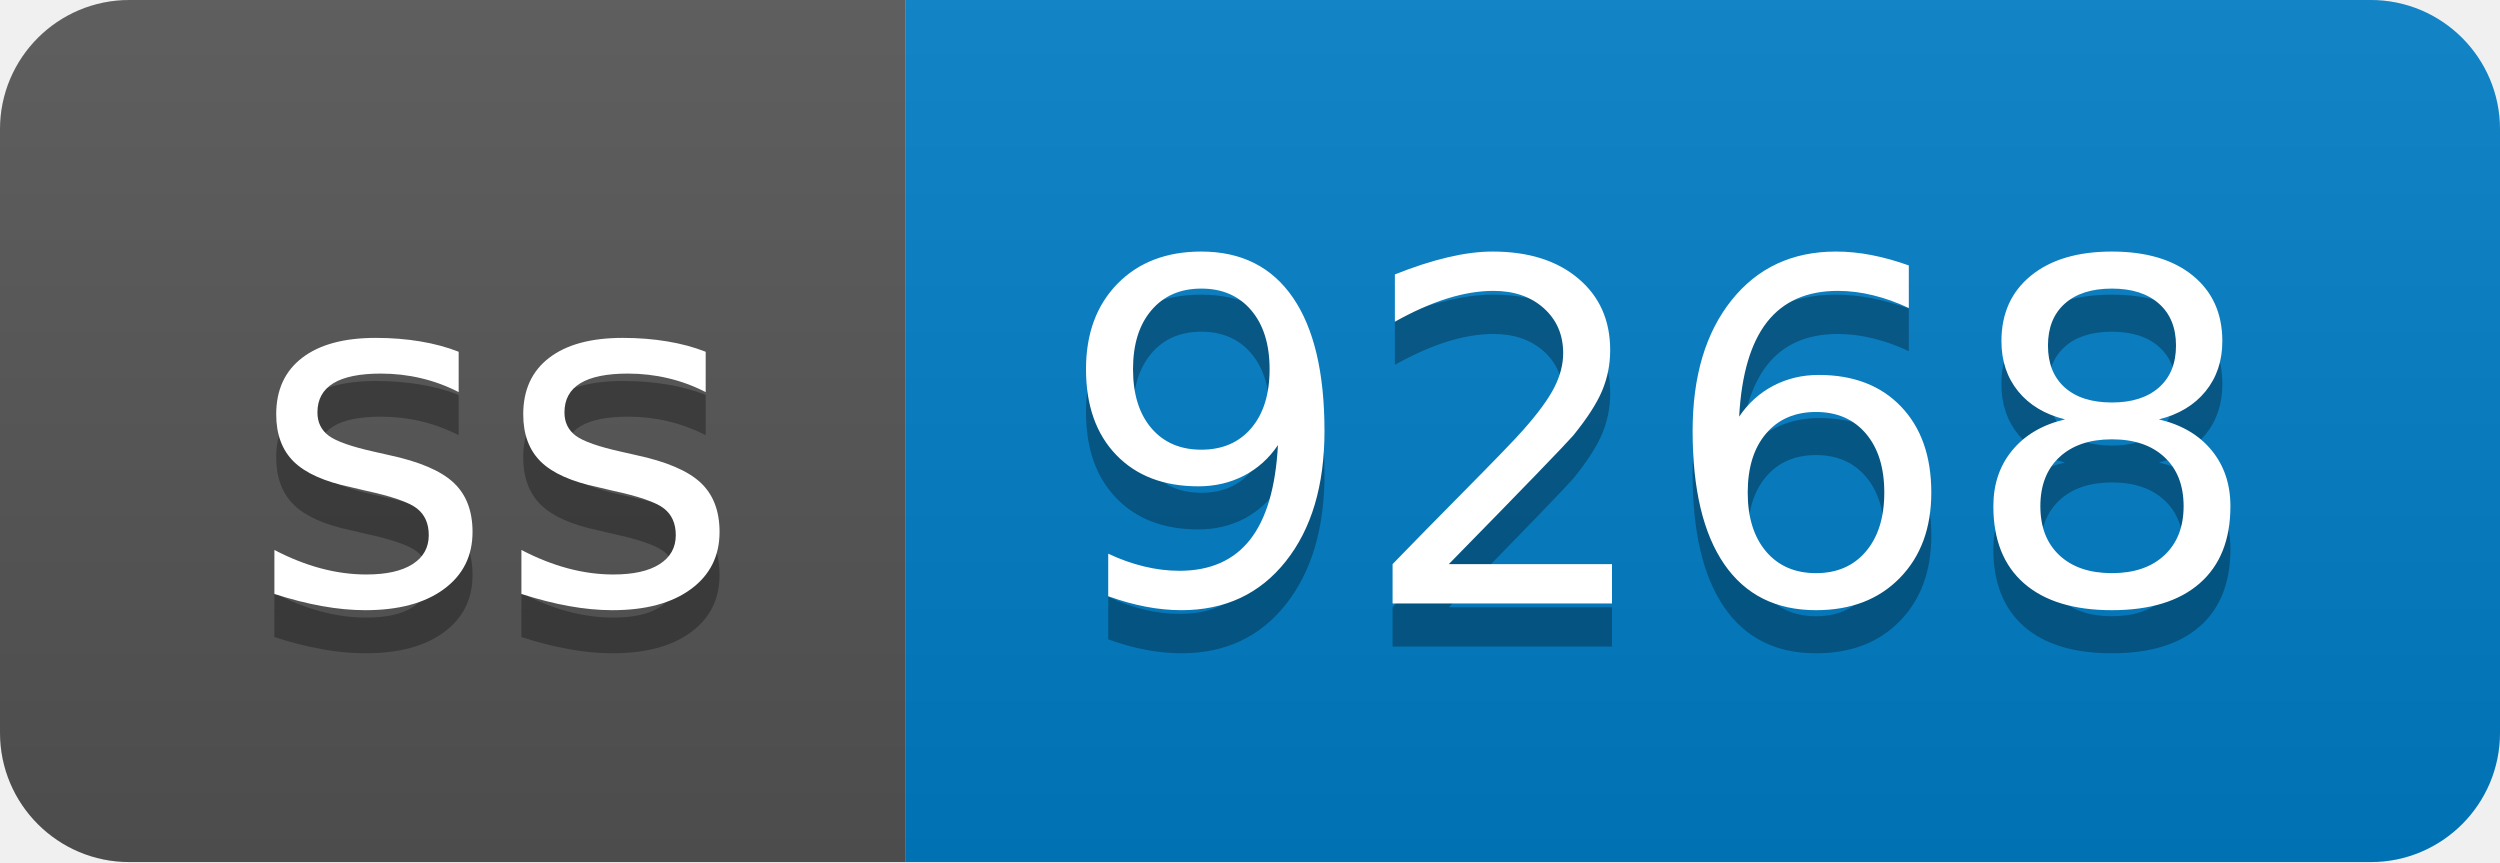
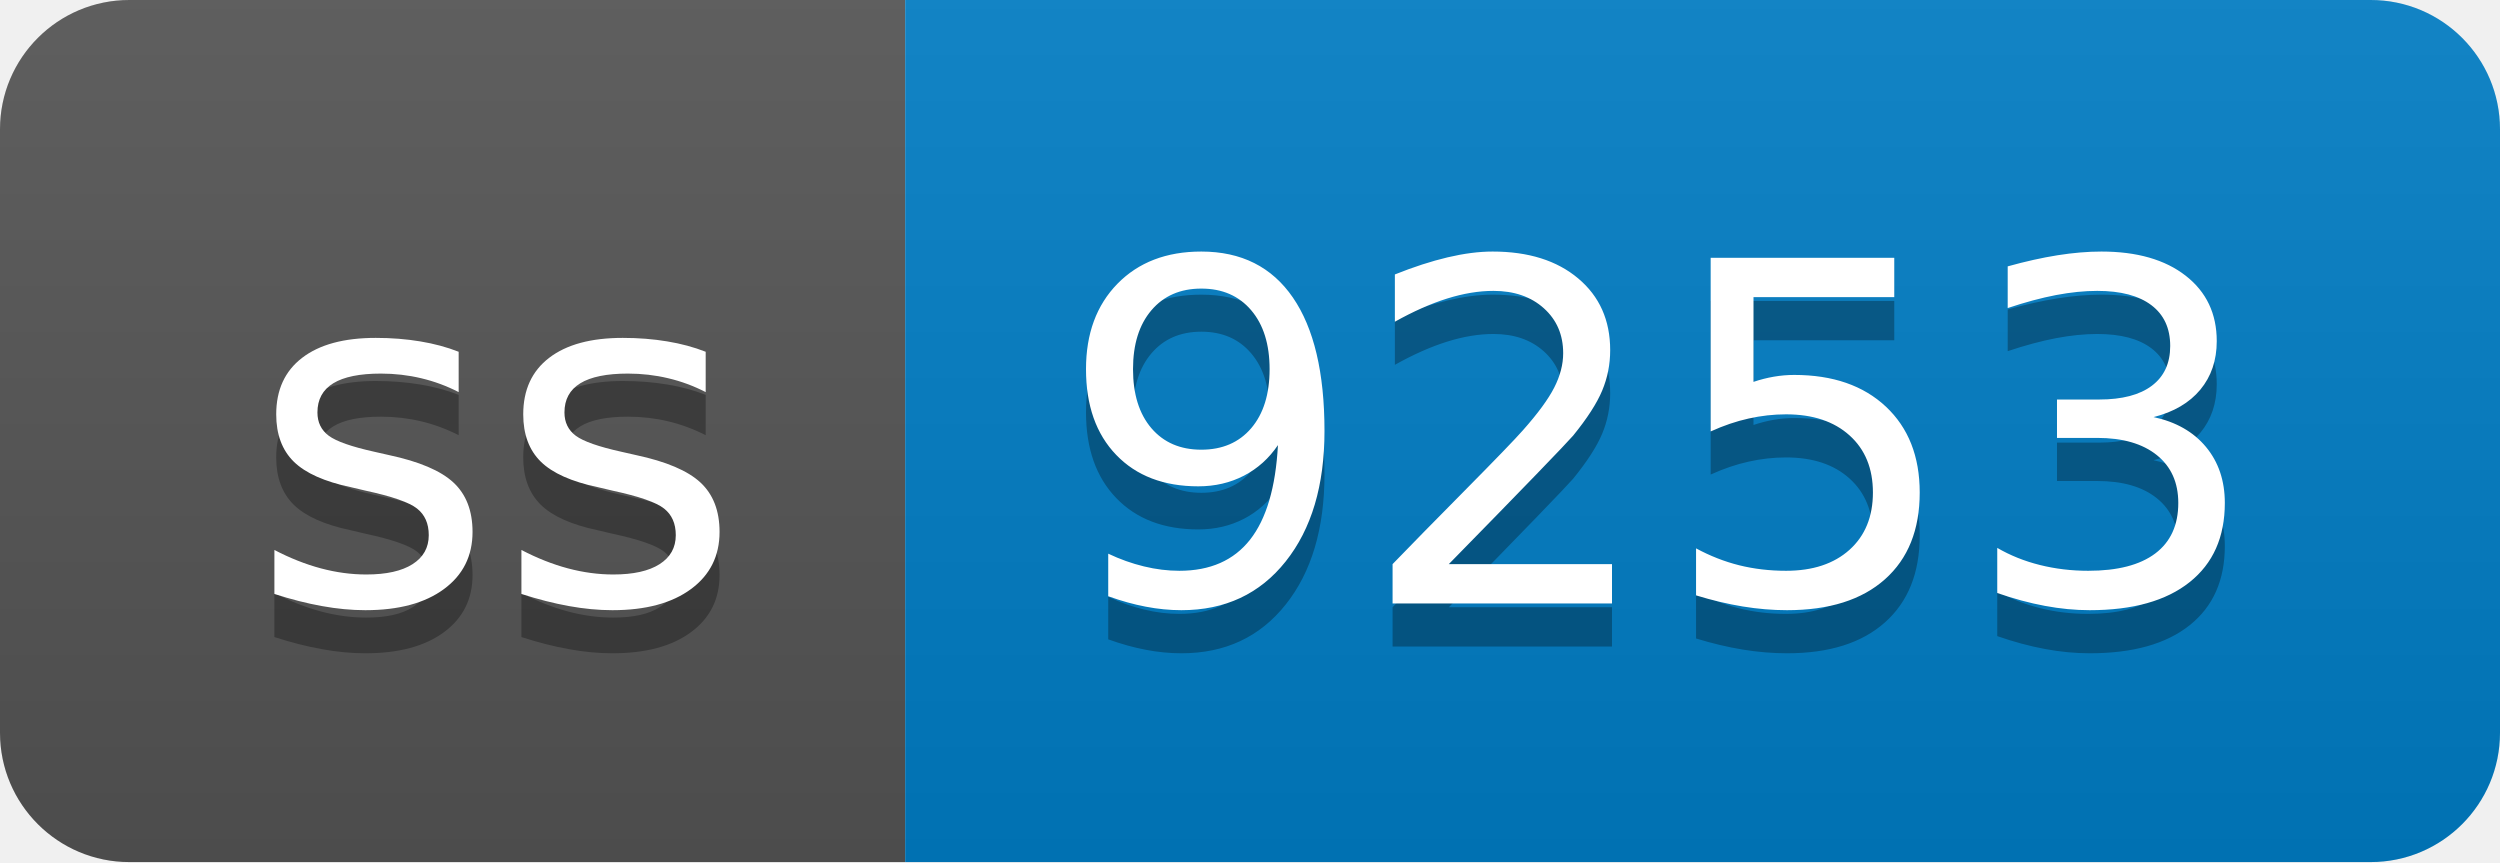
- <svg xmlns="http://www.w3.org/2000/svg" width="58" height="20" role="img" aria-label="ss: 9268">
+ <svg xmlns="http://www.w3.org/2000/svg" width="58" height="20" role="img" aria-label="ss: 9253">
  <linearGradient id="s" x2="0" y2="100%">
    <stop offset="0" stop-color="#bbb" stop-opacity=".1" />
    <stop offset="1" stop-opacity=".1" />
  </linearGradient>
  <clipPath id="r">
    <rect width="58" height="20" rx="3" fill="#fff" />
  </clipPath>
  <g clip-path="url(#r)">
    <rect width="21" height="20" fill="#555" />
    <rect x="21" width="37" height="20" fill="#007ec6" />
    <rect width="58" height="20" fill="url(#s)" />
  </g>
  <g fill="#fff" text-anchor="middle" font-family="Verdana,Geneva,DejaVu Sans,sans-serif" text-rendering="geometricPrecision" font-size="110">
    <text aria-hidden="true" x="115" y="150" fill="#010101" fill-opacity=".3" transform="scale(.1)" textLength="110">ss</text>
    <text x="115" y="140" transform="scale(.1)" fill="#fff" textLength="110">ss</text>
-     <text aria-hidden="true" x="385" y="150" fill="#010101" fill-opacity=".3" transform="scale(.1)" textLength="270">9268</text>
-     <text x="385" y="140" transform="scale(.1)" fill="#fff" textLength="270">9268</text>
+     <text aria-hidden="true" x="385" y="150" fill="#010101" fill-opacity=".3" transform="scale(.1)" textLength="270">9253</text>
+     <text x="385" y="140" transform="scale(.1)" fill="#fff" textLength="270">9253</text>
  </g>
</svg>
